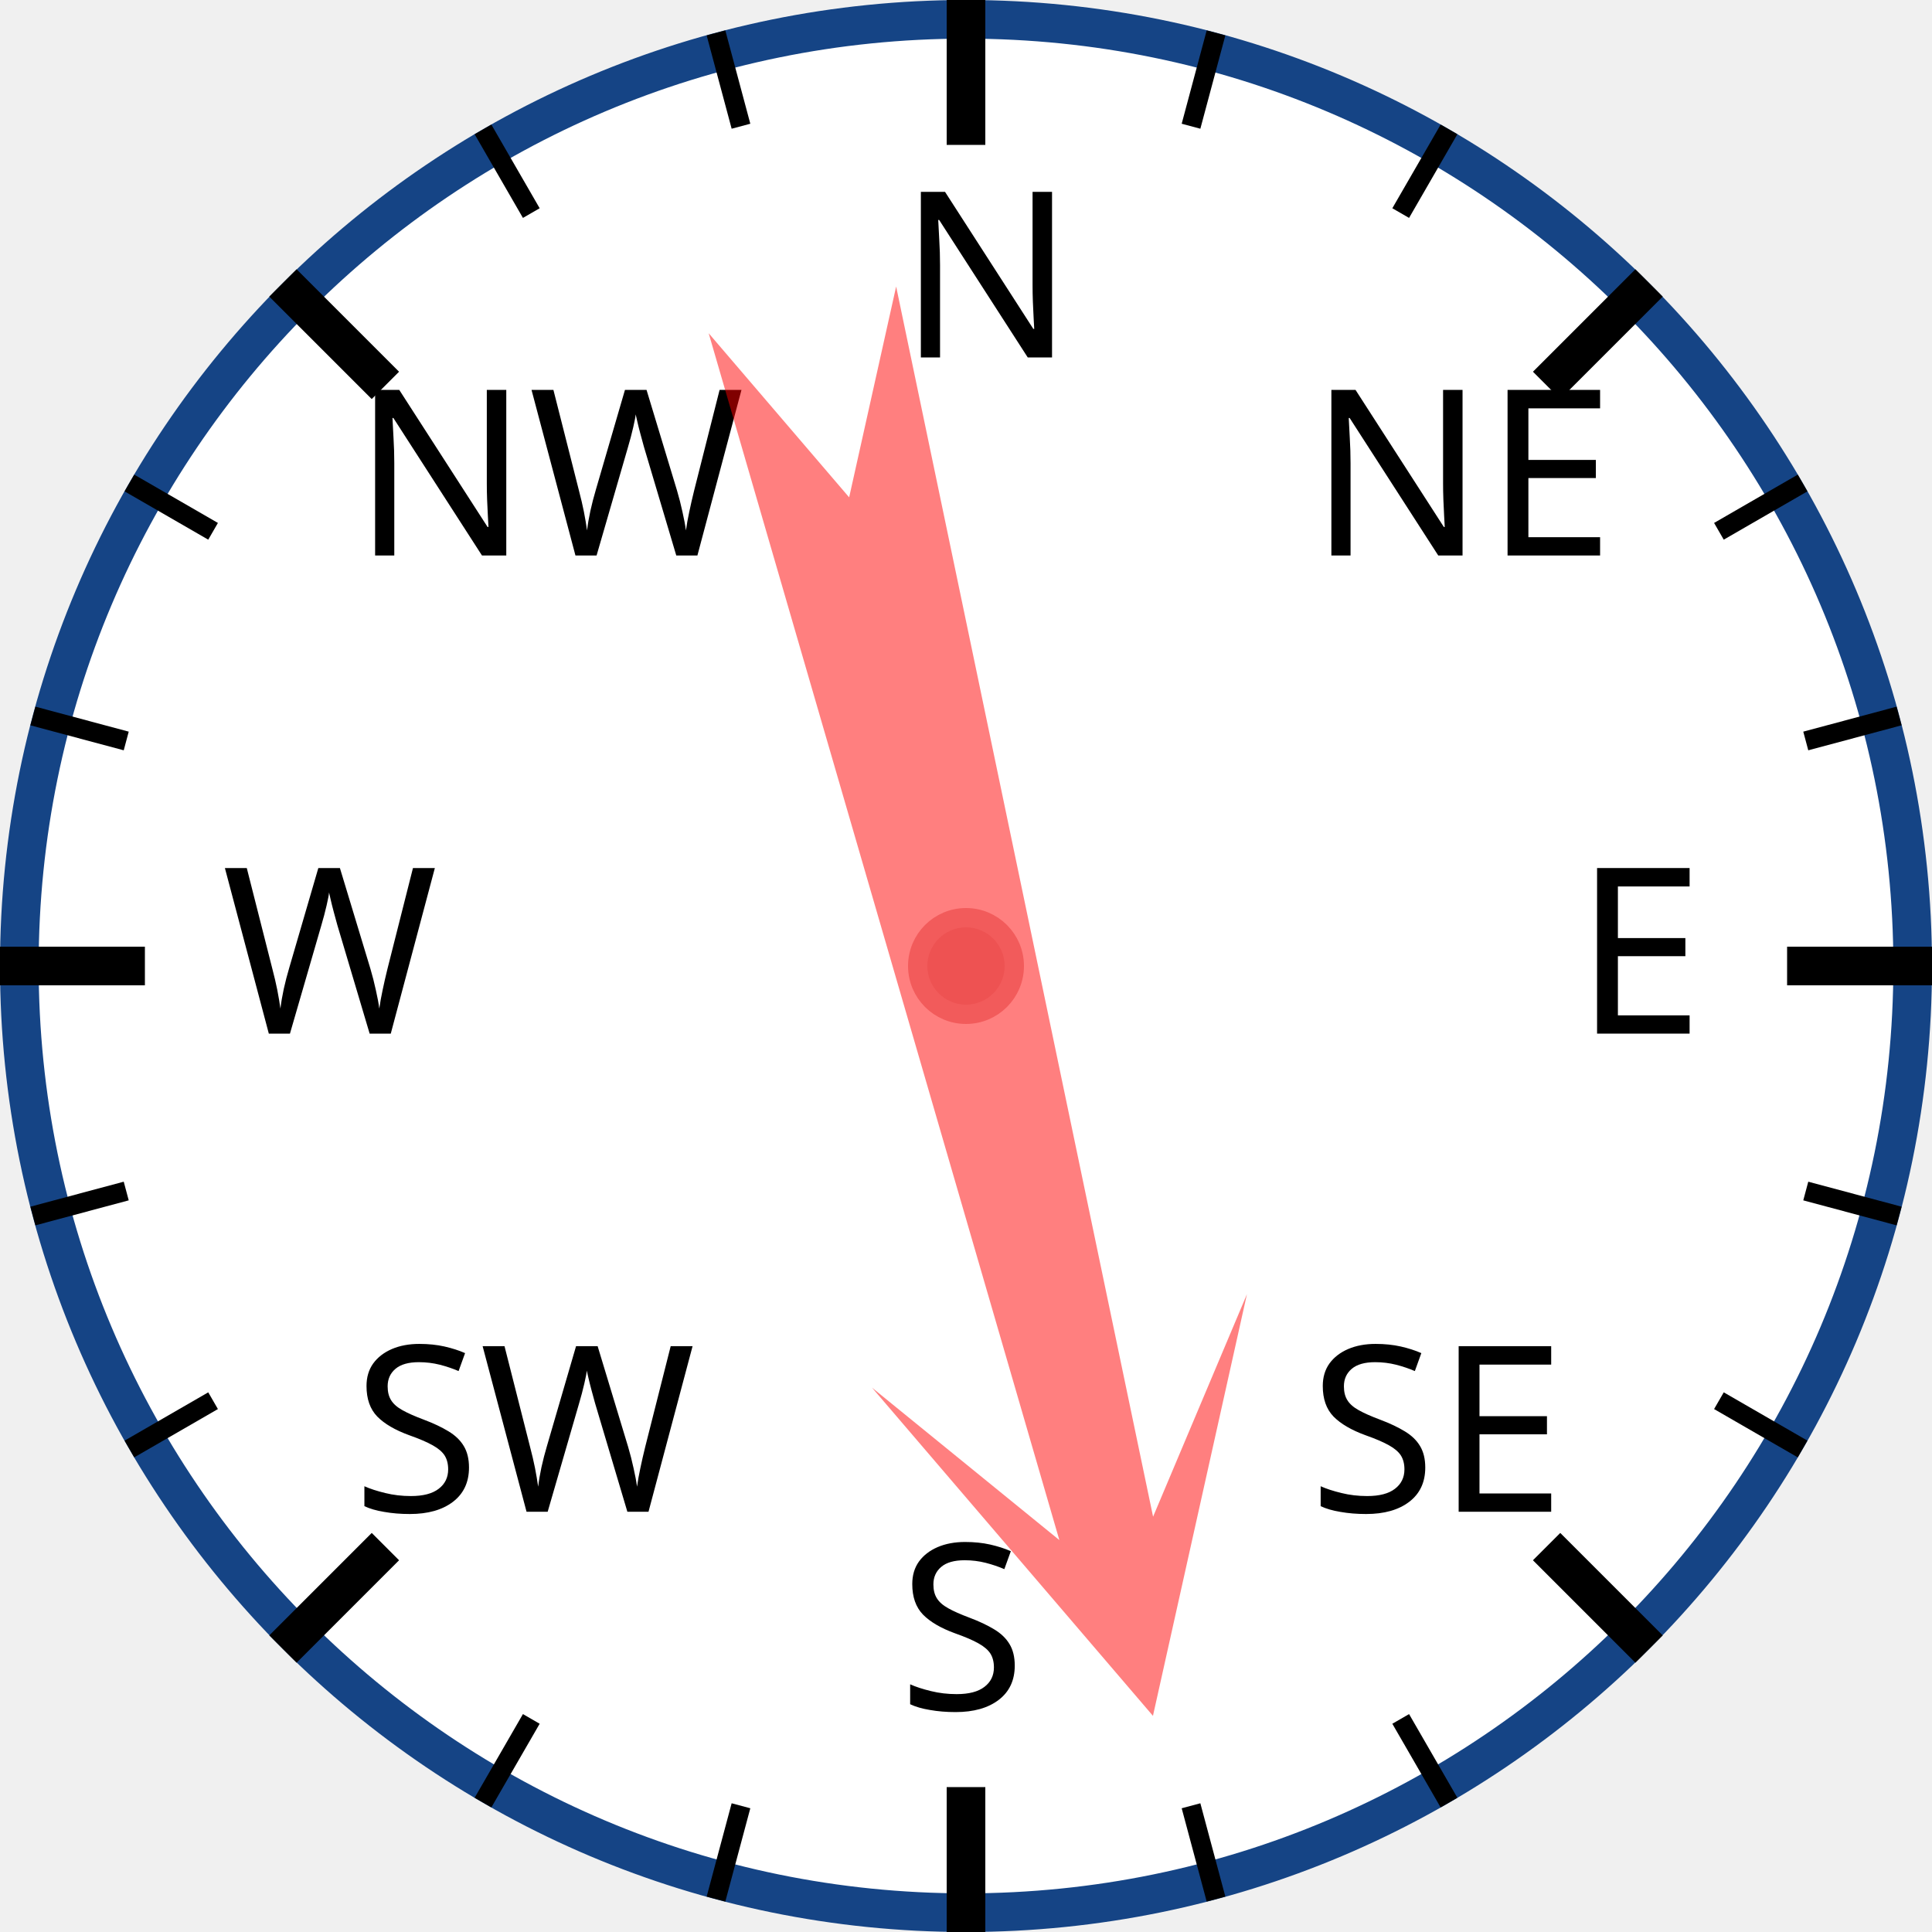
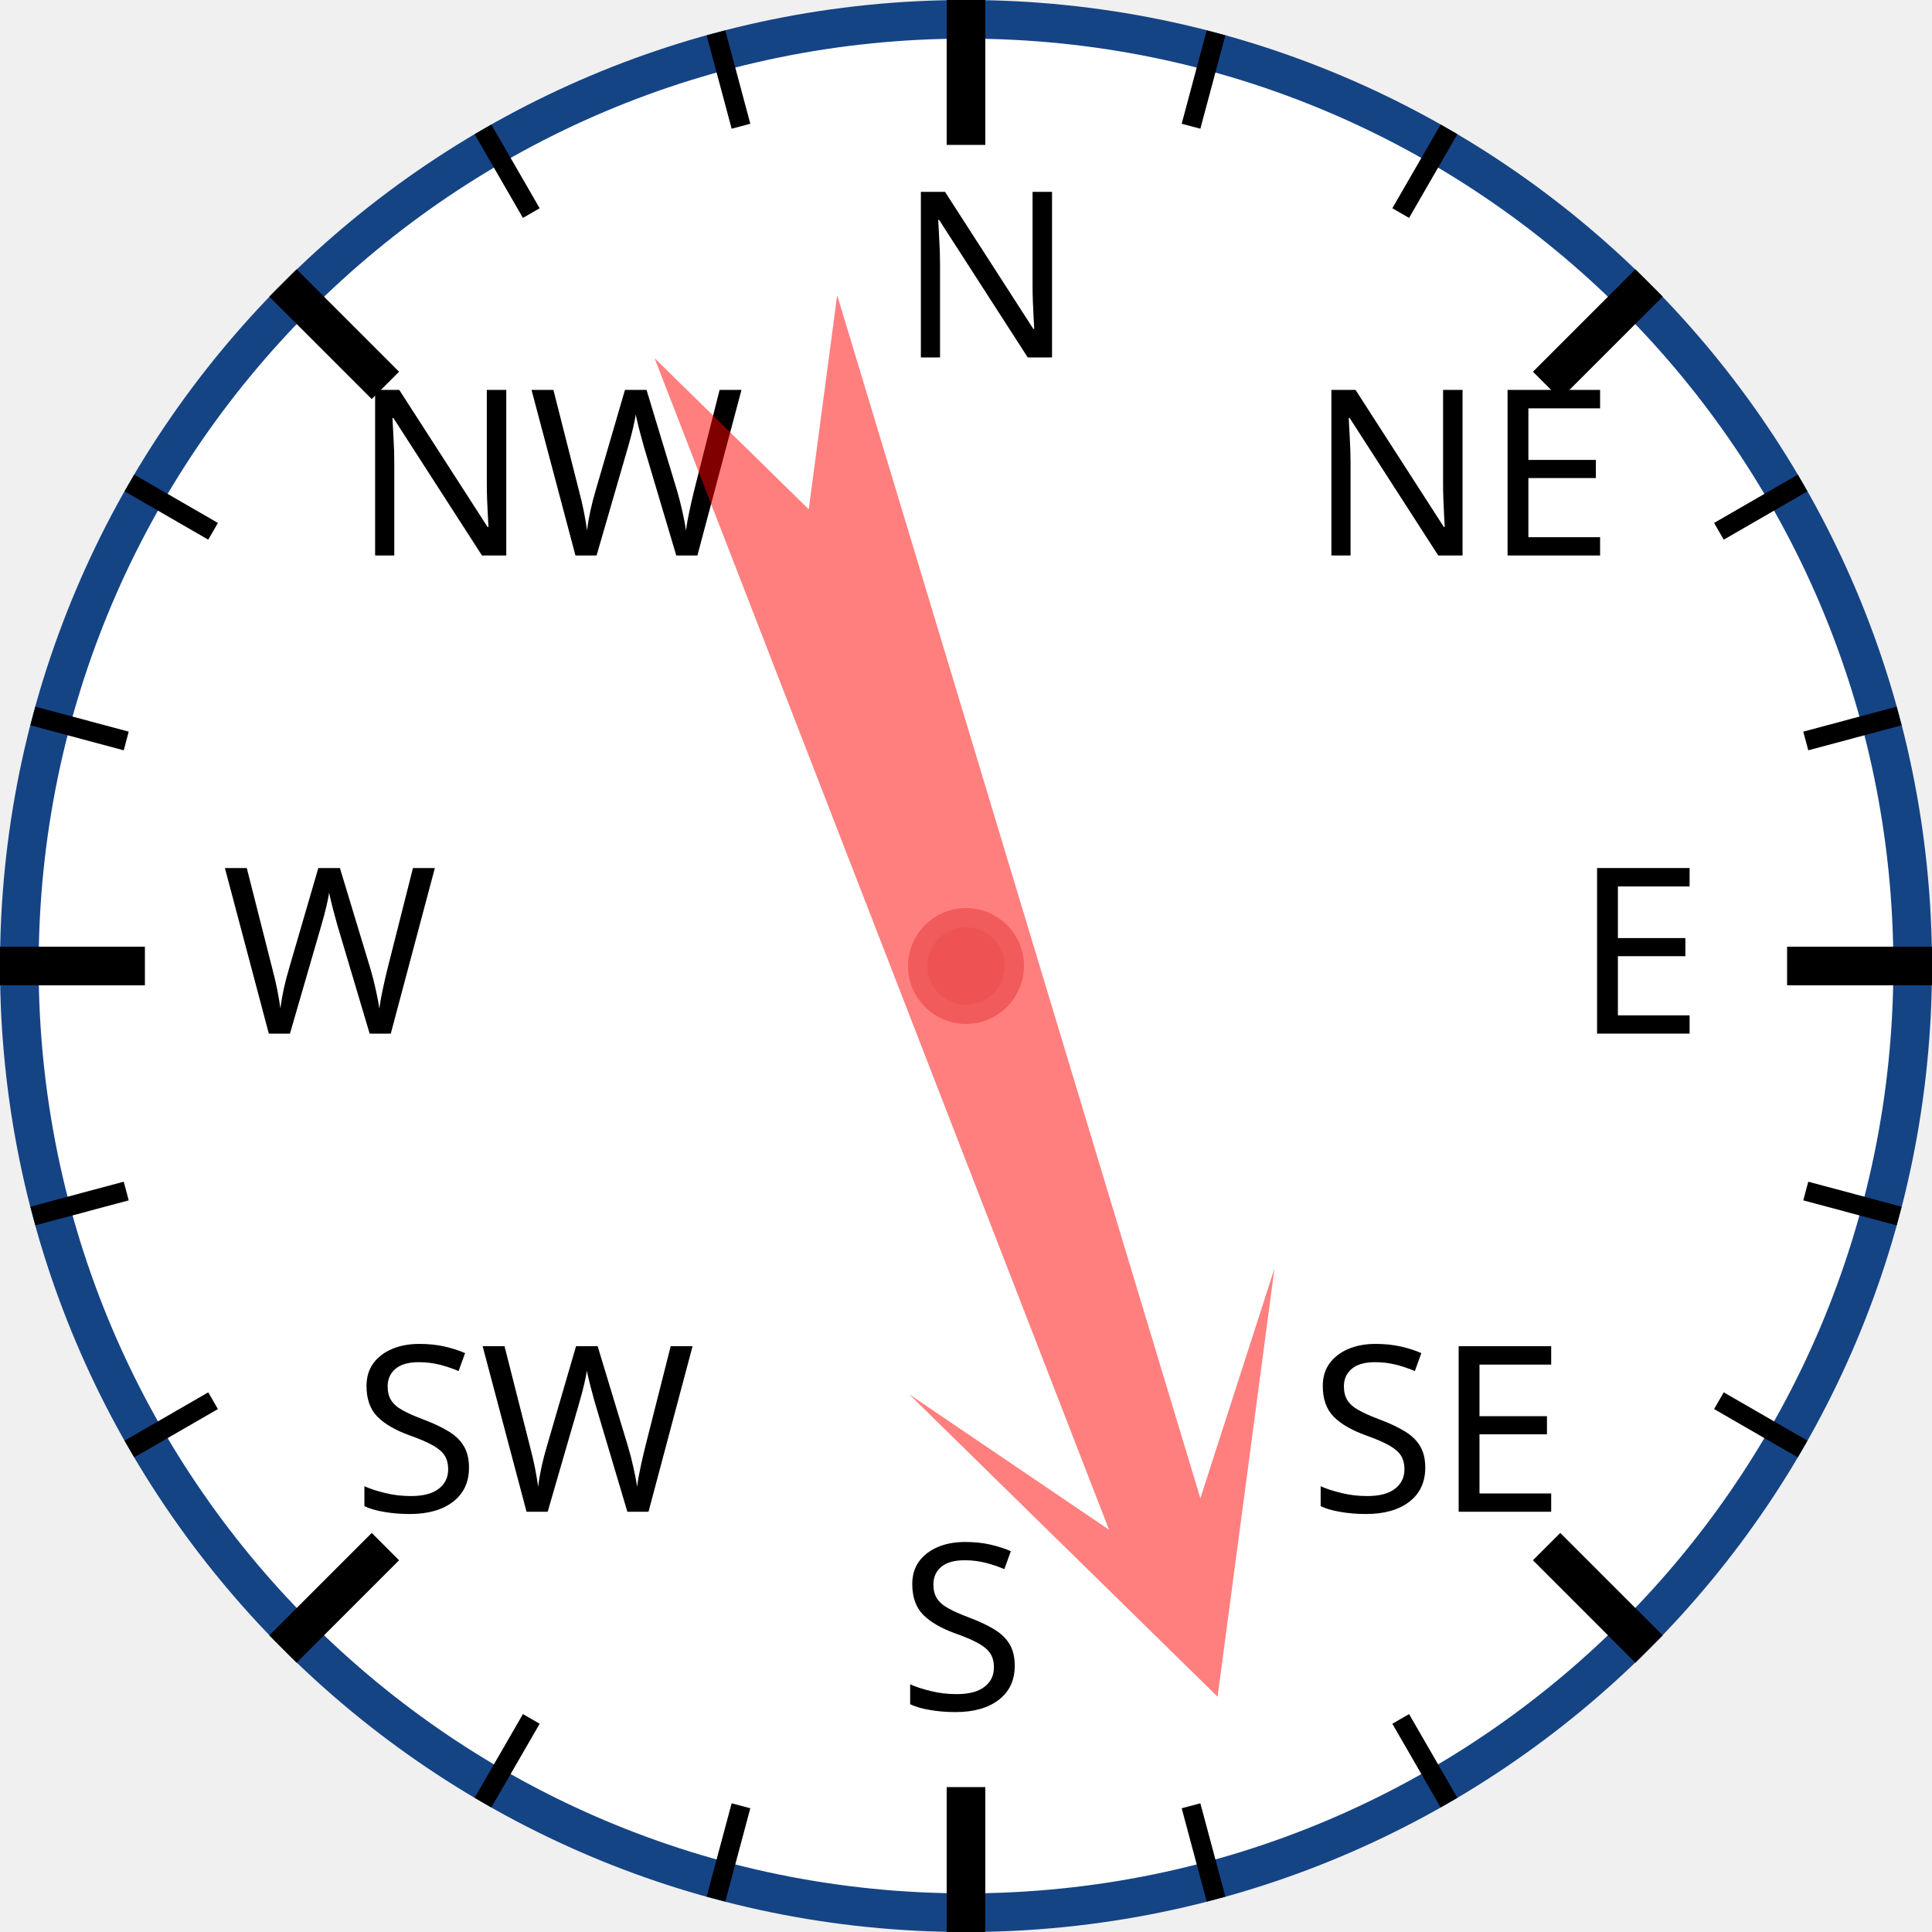
<svg xmlns="http://www.w3.org/2000/svg" width="120px" height="120px" viewBox="0 0 200 200">
  <circle cx="100" cy="100" r="98" style="fill: white; stroke: #154485; stroke-width: 4;" />
  <text x="93.0" y="37.0" style="font-family: sans-serif; font-size: 18pt;">N</text>
  <line x1="100.0" y1="0.0" x2="100.0" y2="15.0" style="stroke: black; stroke-width: 4;" />
  <line x1="74.118" y1="3.407" x2="76.706" y2="13.067" style="stroke: black; stroke-width: 2;" />
  <line x1="50" y1="13.397" x2="55" y2="22.058" style="stroke: black; stroke-width: 2;" />
  <text x="36.503" y="57.503" style="font-family: sans-serif; font-size: 18pt;">NW</text>
  <line x1="29.289" y1="29.289" x2="39.896" y2="39.896" style="stroke: black; stroke-width: 4;" />
  <line x1="13.397" y1="50" x2="22.058" y2="55" style="stroke: black; stroke-width: 2;" />
  <line x1="3.407" y1="74.118" x2="13.067" y2="76.706" style="stroke: black; stroke-width: 2;" />
  <text x="23.0" y="107.0" style="font-family: sans-serif; font-size: 18pt;">W</text>
  <line x1="0.0" y1="100.0" x2="15.0" y2="100.0" style="stroke: black; stroke-width: 4;" />
  <line x1="3.407" y1="125.882" x2="13.067" y2="123.294" style="stroke: black; stroke-width: 2;" />
  <line x1="13.397" y1="150" x2="22.058" y2="145" style="stroke: black; stroke-width: 2;" />
  <text x="36.503" y="156.497" style="font-family: sans-serif; font-size: 18pt;">SW</text>
  <line x1="29.289" y1="170.711" x2="39.896" y2="160.104" style="stroke: black; stroke-width: 4;" />
  <line x1="50" y1="186.603" x2="55" y2="177.942" style="stroke: black; stroke-width: 2;" />
  <line x1="74.118" y1="196.593" x2="76.706" y2="186.933" style="stroke: black; stroke-width: 2;" />
  <text x="93" y="177.0" style="font-family: sans-serif; font-size: 18pt;">S</text>
  <line x1="100" y1="200.0" x2="100" y2="185.0" style="stroke: black; stroke-width: 4;" />
  <line x1="125.882" y1="196.593" x2="123.294" y2="186.933" style="stroke: black; stroke-width: 2;" />
  <line x1="150.0" y1="186.603" x2="145.0" y2="177.942" style="stroke: black; stroke-width: 2;" />
  <text x="135.497" y="156.497" style="font-family: sans-serif; font-size: 18pt;">SE</text>
  <line x1="170.711" y1="170.711" x2="160.104" y2="160.104" style="stroke: black; stroke-width: 4;" />
  <line x1="186.603" y1="150" x2="177.942" y2="145" style="stroke: black; stroke-width: 2;" />
  <line x1="196.593" y1="125.882" x2="186.933" y2="123.294" style="stroke: black; stroke-width: 2;" />
  <text x="163.0" y="107" style="font-family: sans-serif; font-size: 18pt;">E</text>
  <line x1="200.0" y1="100" x2="185.0" y2="100" style="stroke: black; stroke-width: 4;" />
  <line x1="196.593" y1="74.118" x2="186.933" y2="76.706" style="stroke: black; stroke-width: 2;" />
  <line x1="186.603" y1="50" x2="177.942" y2="55" style="stroke: black; stroke-width: 2;" />
  <text x="135.497" y="57.503" style="font-family: sans-serif; font-size: 18pt;">NE</text>
  <line x1="170.711" y1="29.289" x2="160.104" y2="39.896" style="stroke: black; stroke-width: 4;" />
  <line x1="150" y1="13.397" x2="145" y2="22.058" style="stroke: black; stroke-width: 2;" />
  <line x1="125.882" y1="3.407" x2="123.294" y2="13.067" style="stroke: black; stroke-width: 2;" />
-   <polygon points="100 20 120 60 105 40 110 170 100 150 90 170 95 40 80 60" style="fill: red; fill-opacity: 0.5;" transform="rotate(166,100,100)" />
+   <polygon points="100 20 120 60 105 40 110 170 100 150 90 170 95 40 80 60" style="fill: red; fill-opacity: 0.5;" transform="rotate(161,100,100)" />
  <circle cx="100" cy="100" r="5" style="fill: #EE5252; stroke: #F25B5B; stroke-width: 2;" />
</svg>
